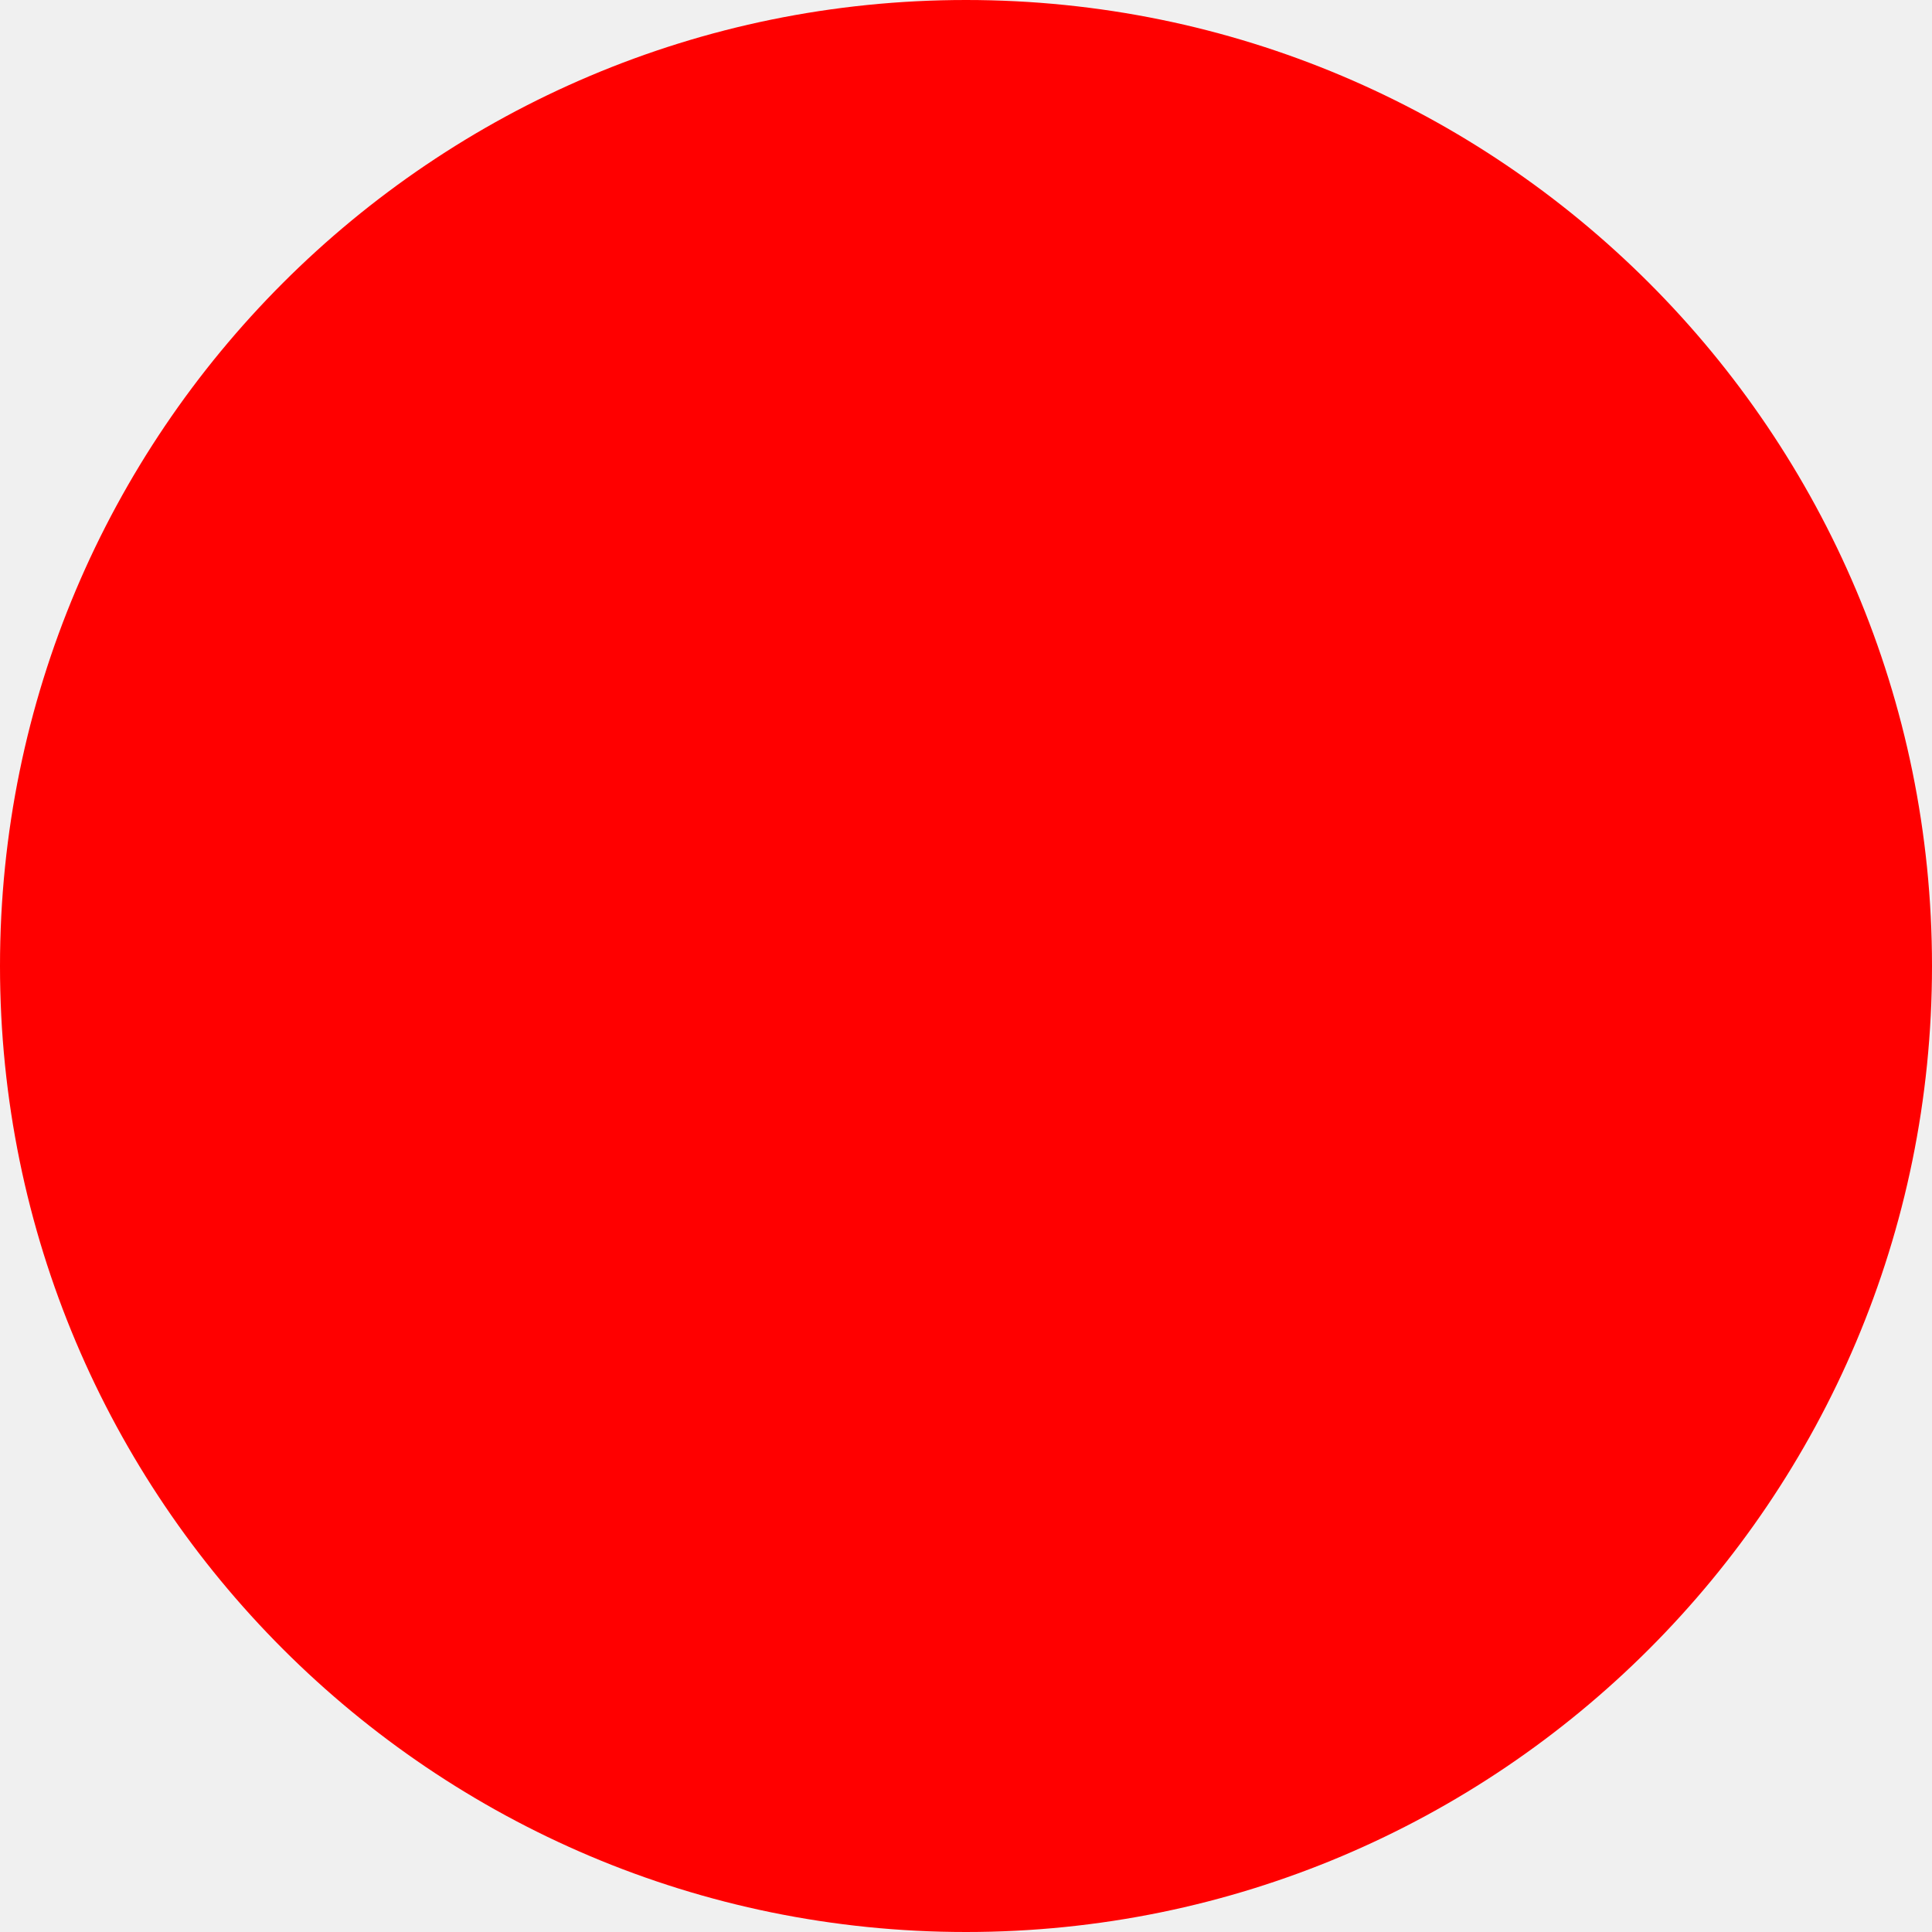
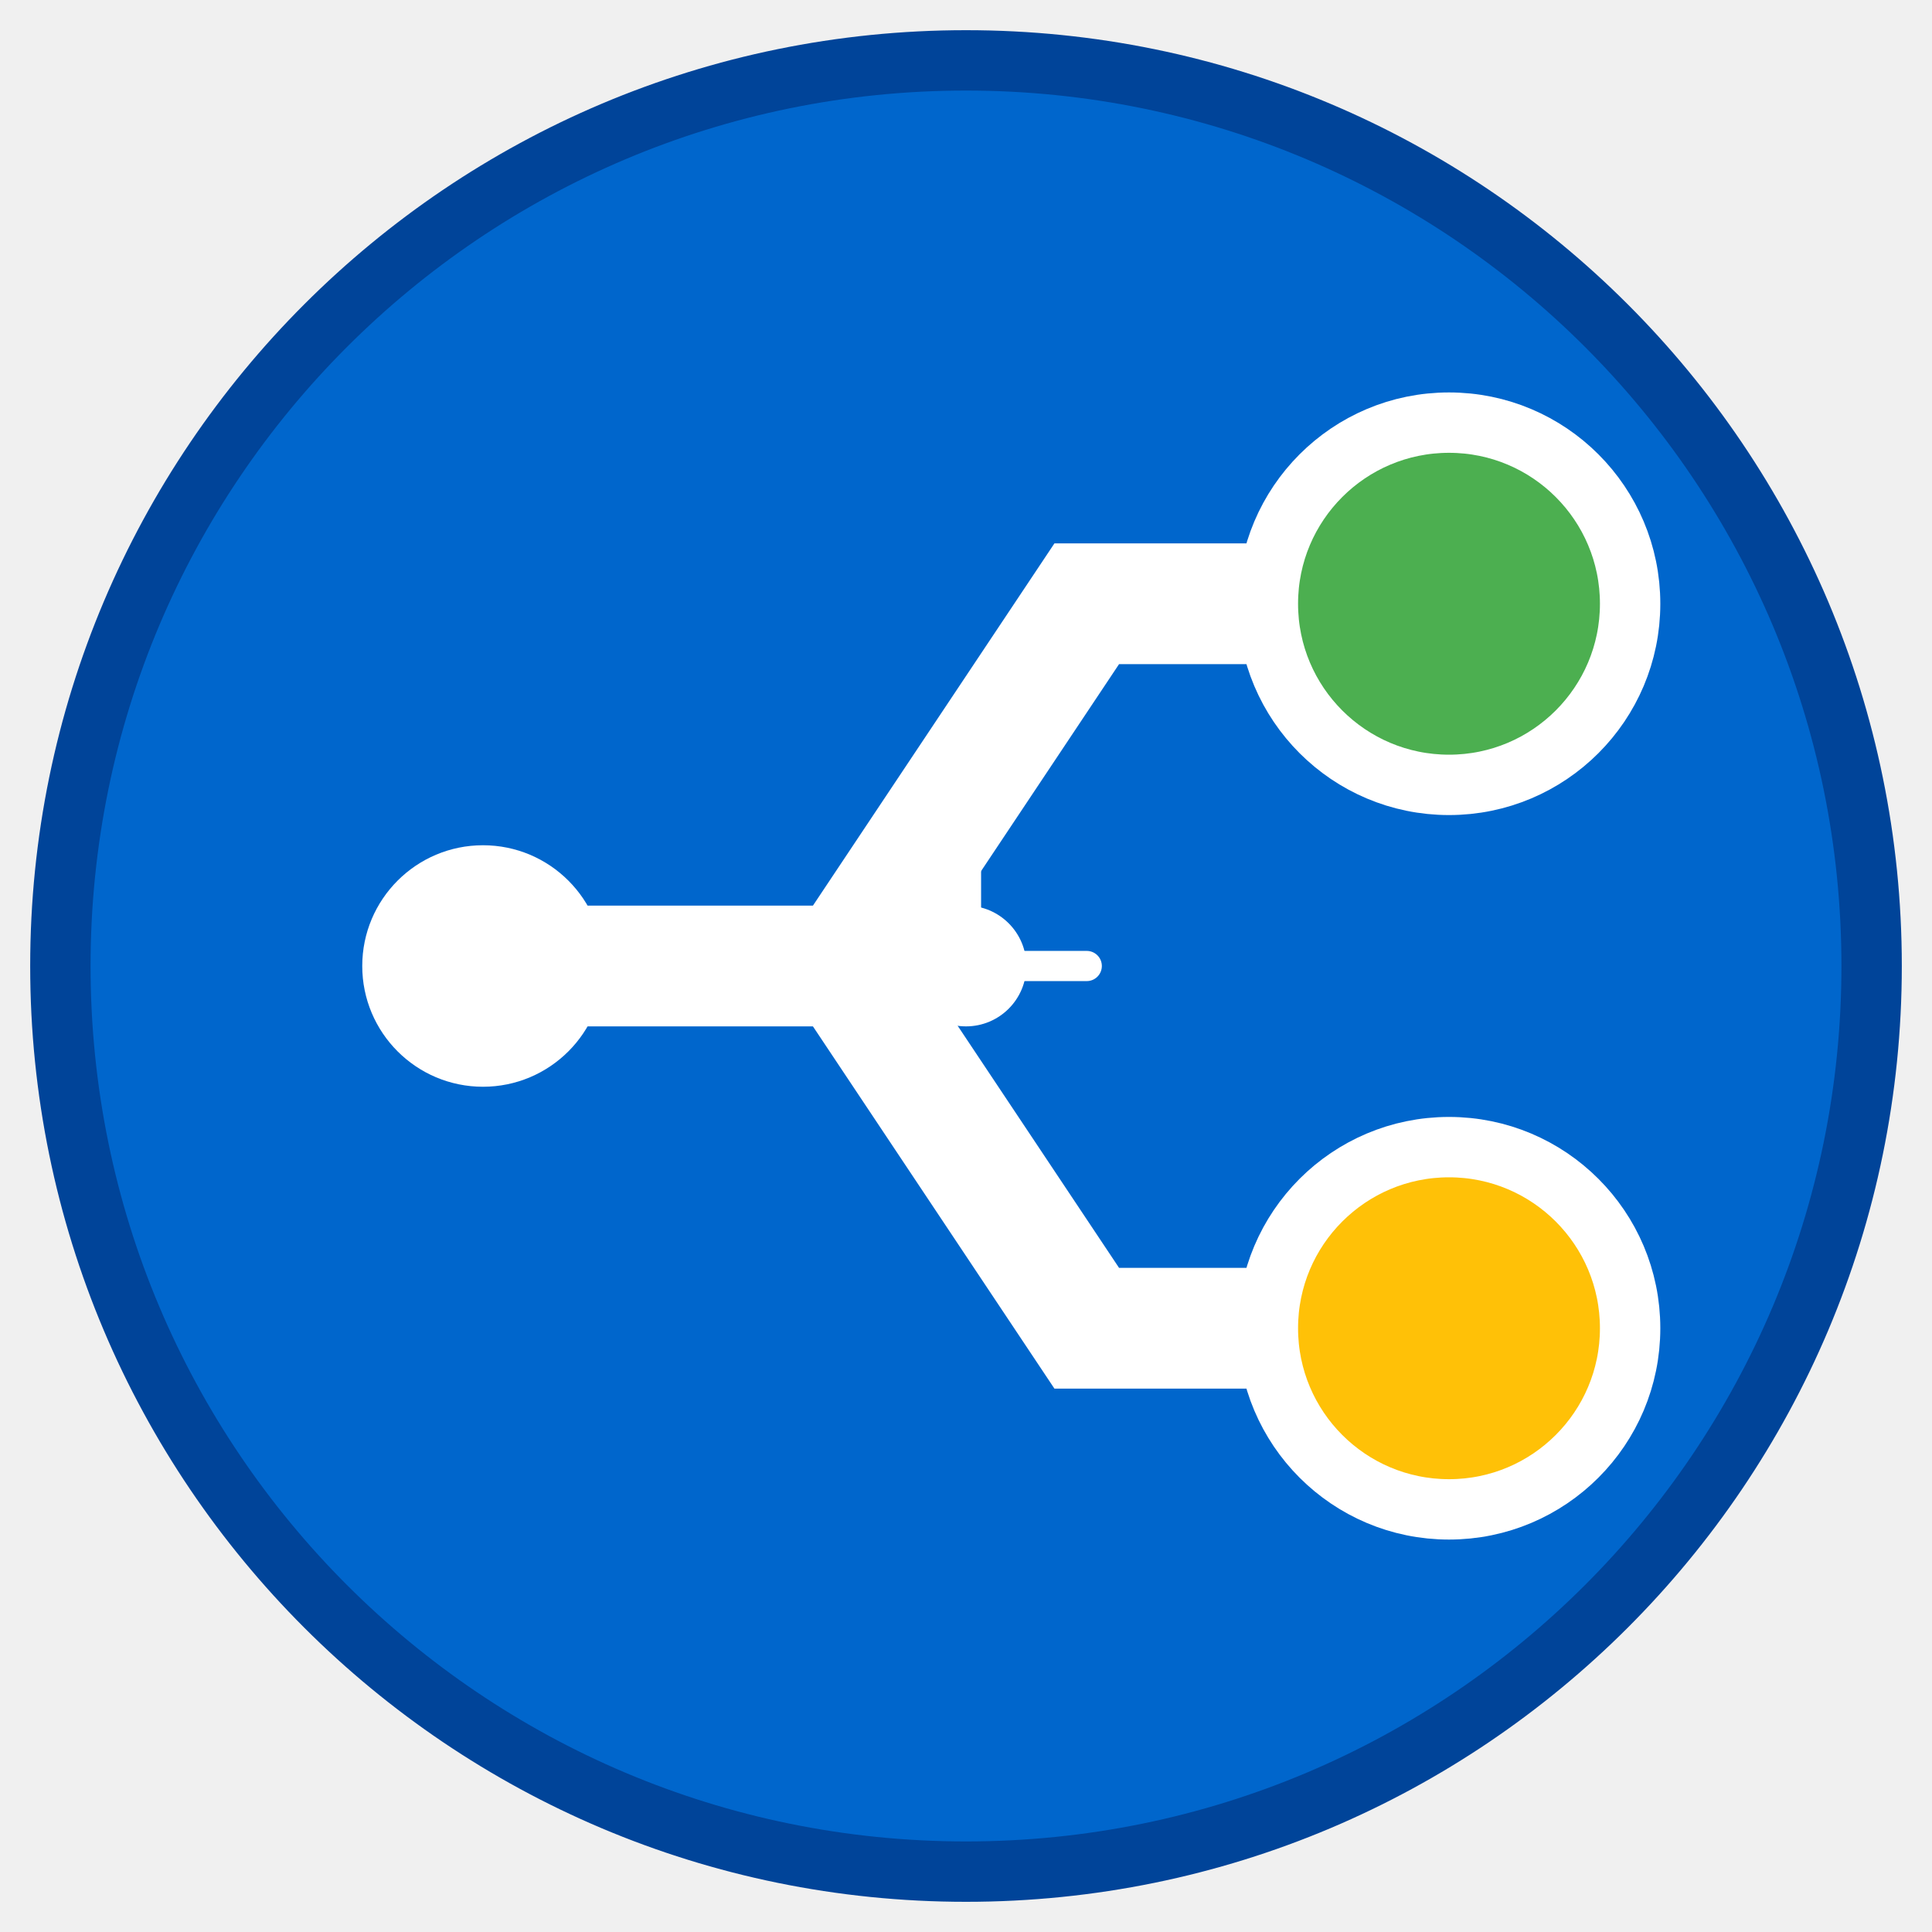
- <svg xmlns="http://www.w3.org/2000/svg" width="512" height="512">
-   <circle cx="256" cy="256" r="256" fill="red" />
+ <svg xmlns="http://www.w3.org/2000/svg" viewBox="0 0 32 32" width="32" height="32">
+   <circle cx="16" cy="16" r="15" fill="#0066CC" stroke="#004499" stroke-width="1" />
+   <path d="M 8 16 L 14 16 L 18 10 L 24 10" fill="none" stroke="white" stroke-width="2" stroke-linecap="round" />
+   <path d="M 14 16 L 18 22 L 24 22" fill="none" stroke="white" stroke-width="2" stroke-linecap="round" />
+   <circle cx="24" cy="10" r="3" fill="#4CAF50" stroke="white" stroke-width="1" />
+   <circle cx="24" cy="22" r="3" fill="#FFC107" stroke="white" stroke-width="1" />
+   <circle cx="8" cy="16" r="2" fill="white" />
+   <circle cx="16" cy="16" r="1" fill="white" />
+   <path d="M 16 16 L 16 13" stroke="white" stroke-width="0.5" stroke-linecap="round" />
+   <path d="M 16 16 L 18 16" stroke="white" stroke-width="0.5" stroke-linecap="round" />
</svg>
